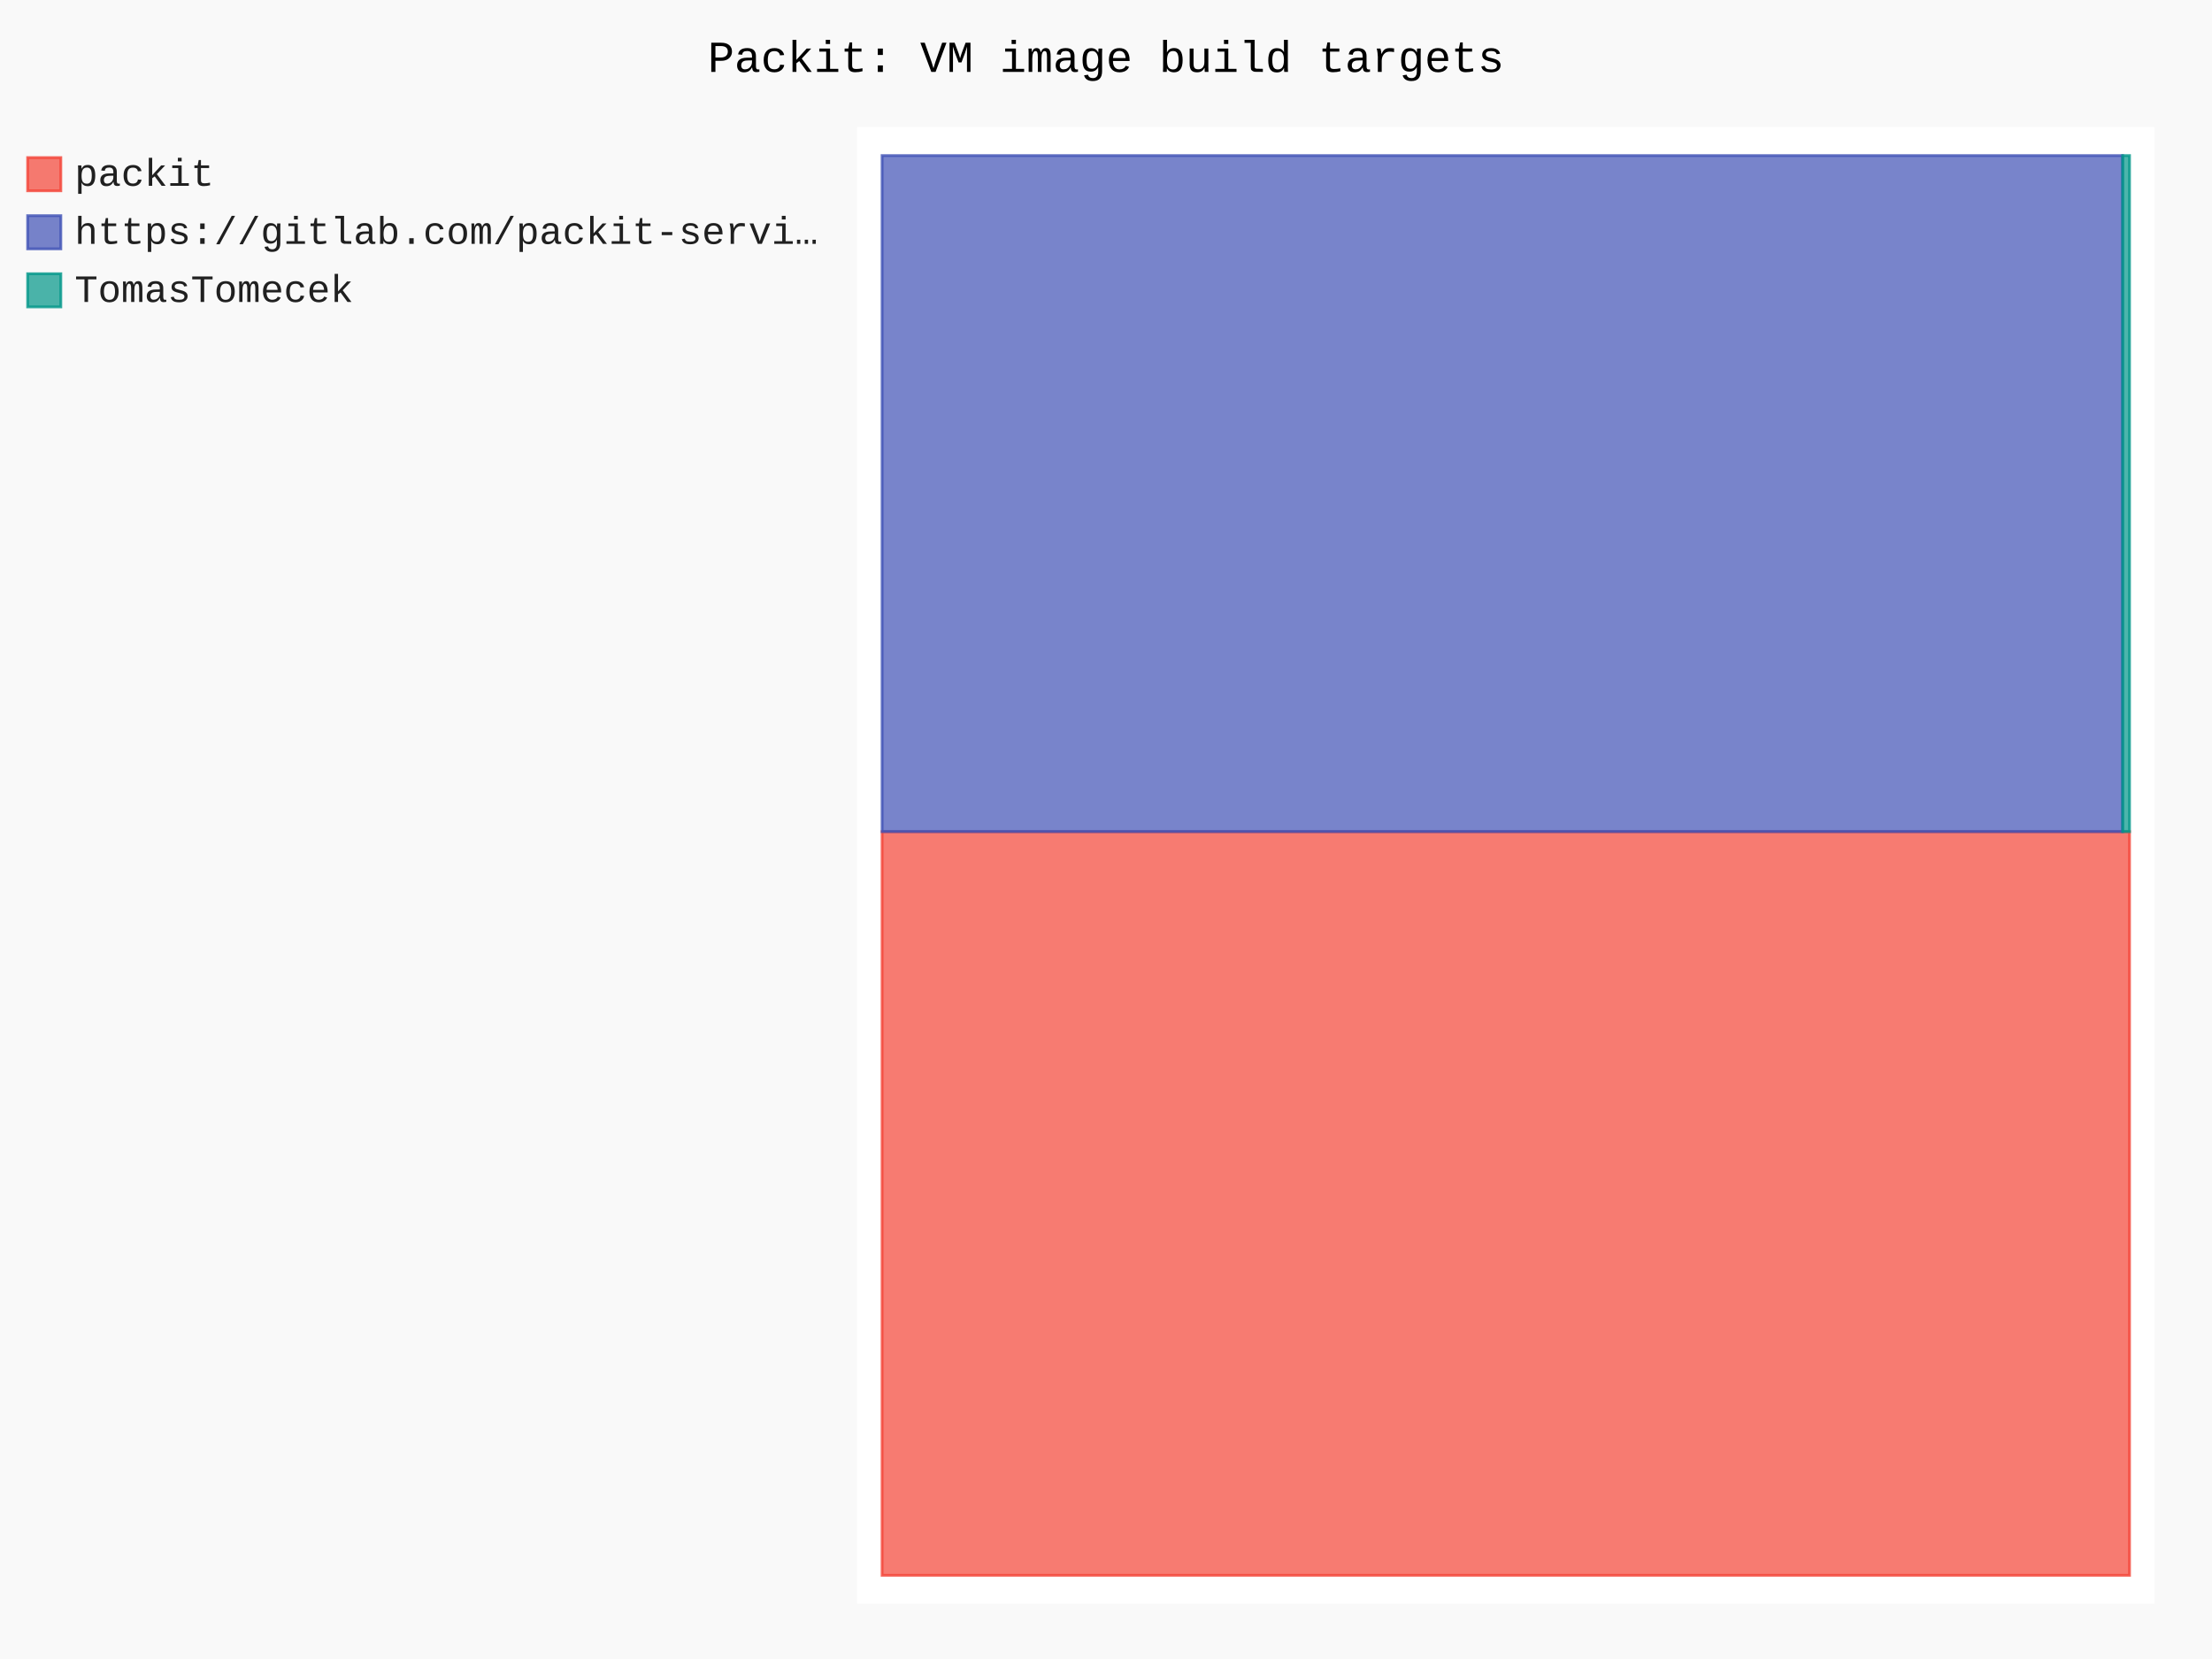
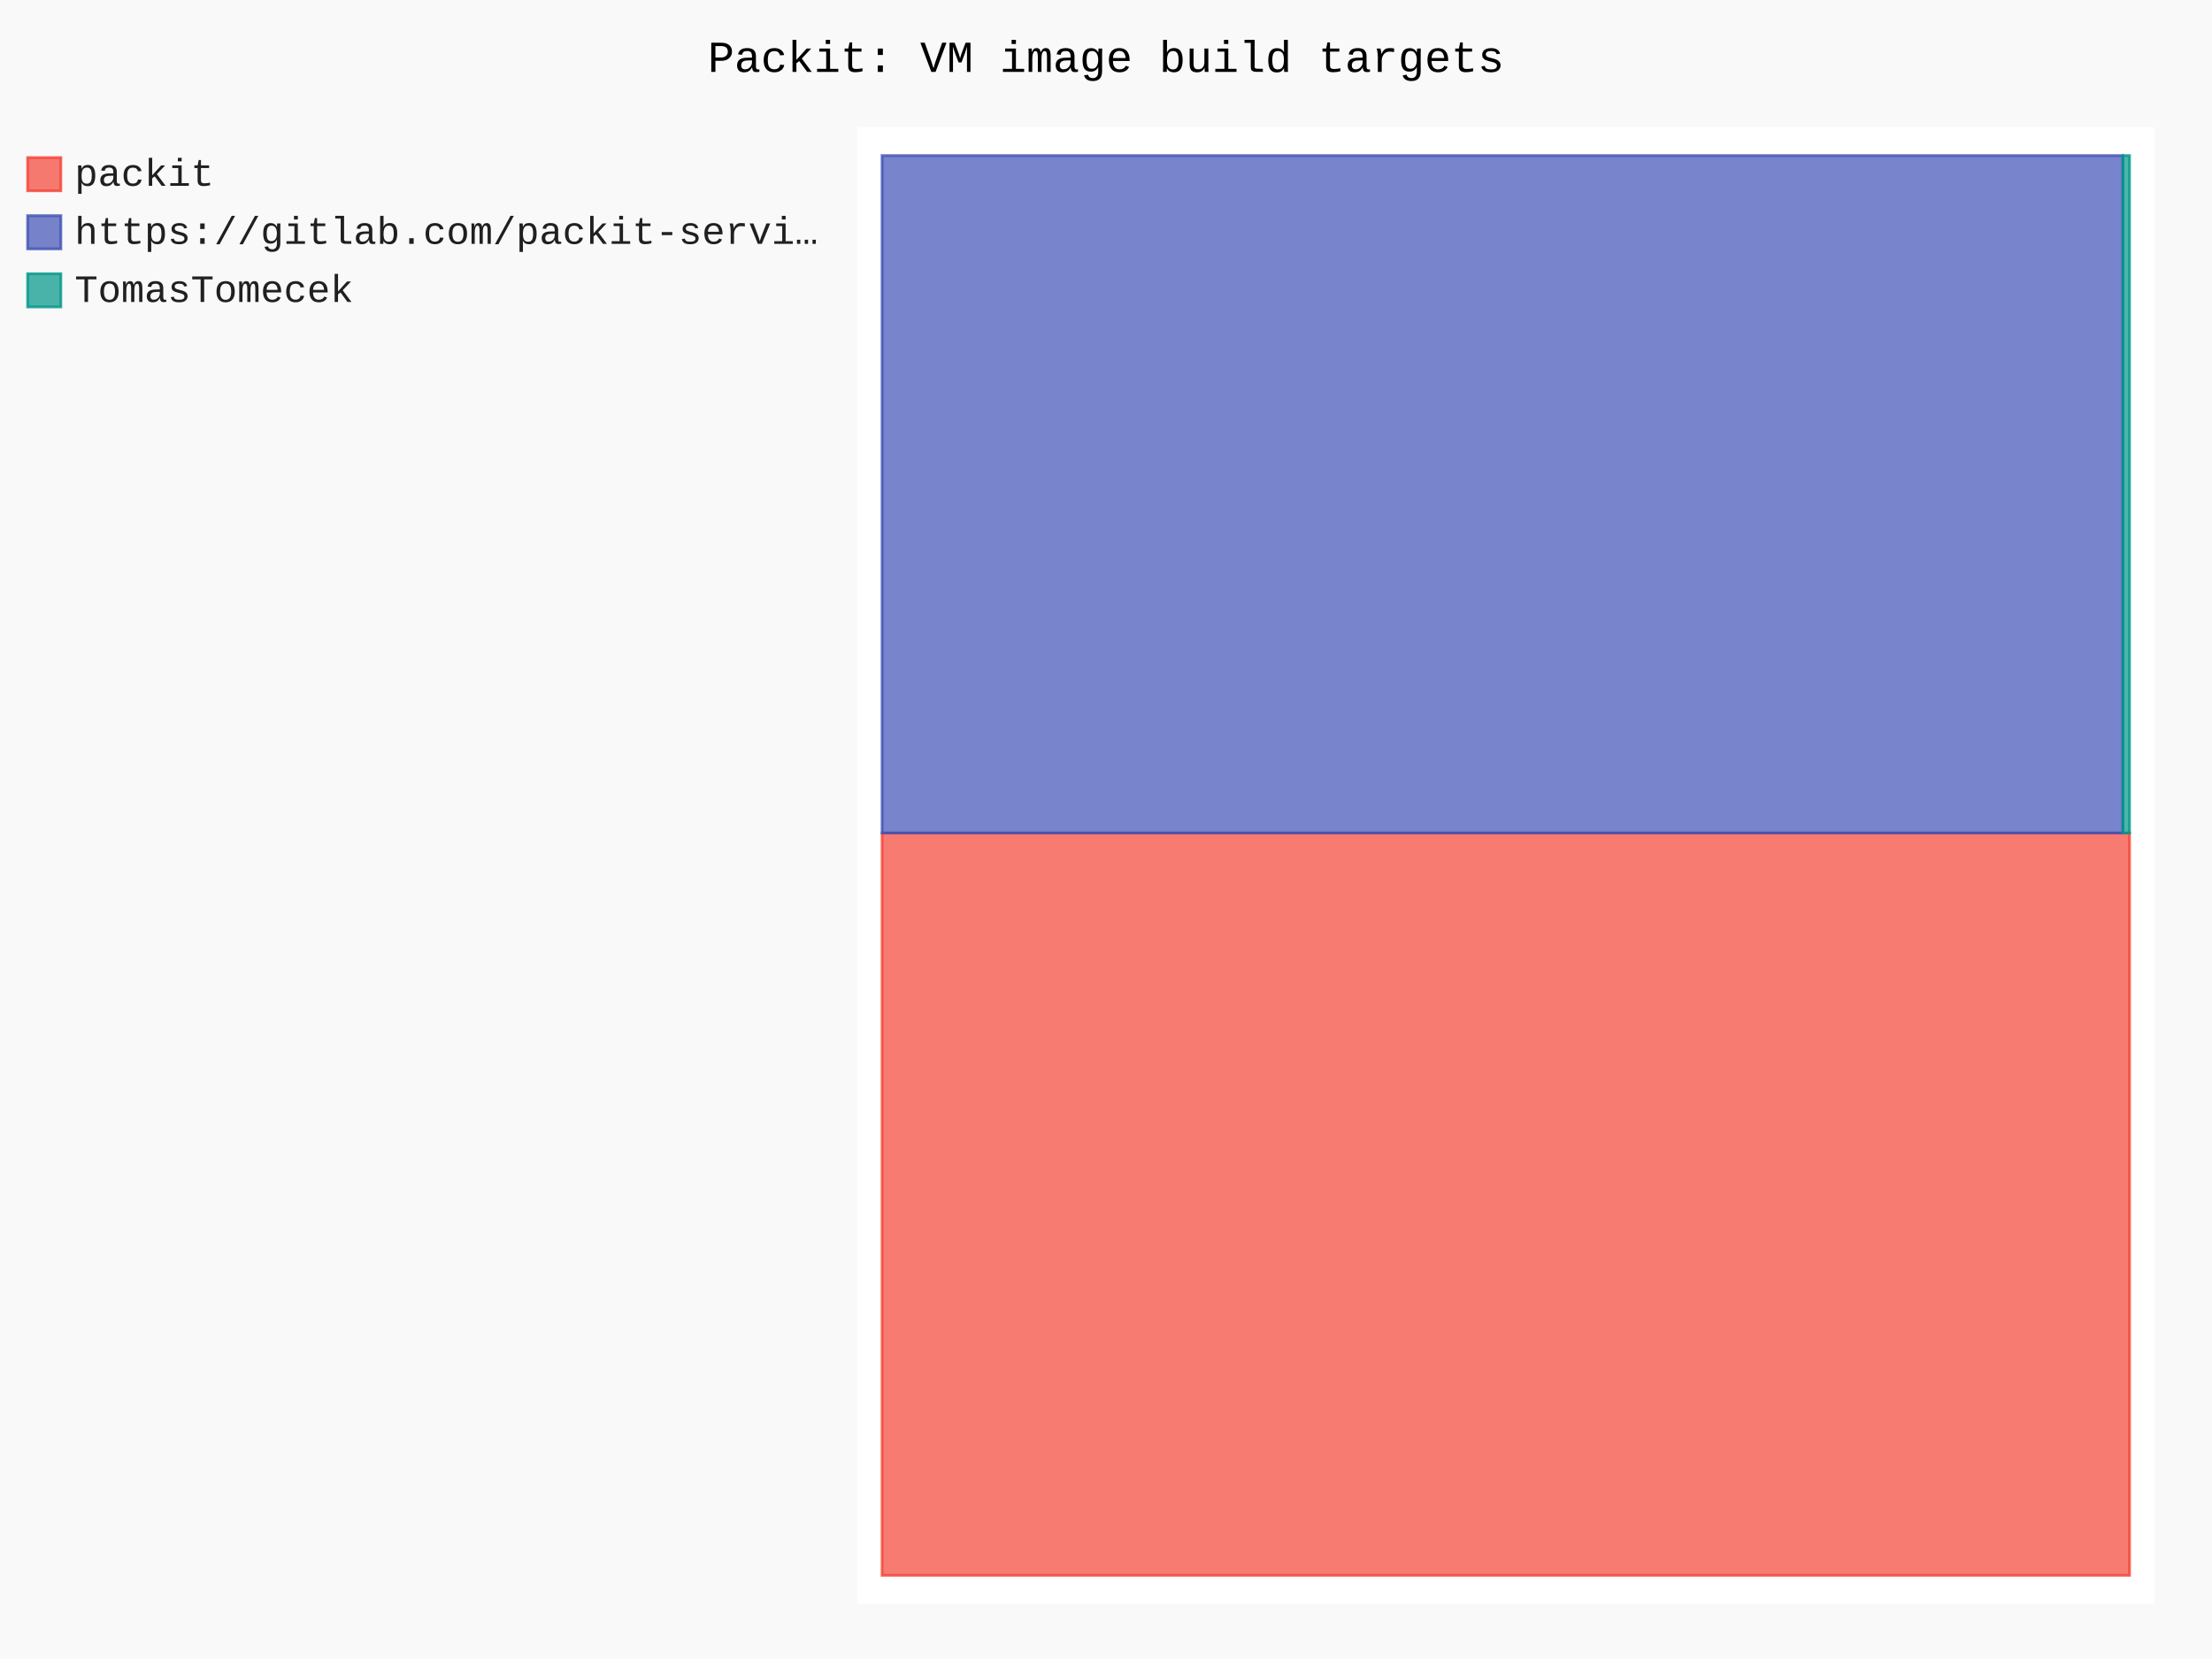
- <svg xmlns="http://www.w3.org/2000/svg" id="chart-31fe0416-a46f-4977-8745-4327864078e8" class="pygal-chart" viewBox="0 0 800 600">
+ <svg xmlns="http://www.w3.org/2000/svg" id="chart-3712e678-f564-4f99-afe9-0278de08d2b8" class="pygal-chart" viewBox="0 0 800 600">
  <defs>
-     <style type="text/css">#chart-31fe0416-a46f-4977-8745-4327864078e8{-webkit-user-select:none;-webkit-font-smoothing:antialiased;font-family:Consolas,"Liberation Mono",Menlo,Courier,monospace}#chart-31fe0416-a46f-4977-8745-4327864078e8 .title{font-family:Consolas,"Liberation Mono",Menlo,Courier,monospace;font-size:16px}#chart-31fe0416-a46f-4977-8745-4327864078e8 .legends .legend text{font-family:Consolas,"Liberation Mono",Menlo,Courier,monospace;font-size:14px}#chart-31fe0416-a46f-4977-8745-4327864078e8 .axis text{font-family:Consolas,"Liberation Mono",Menlo,Courier,monospace;font-size:10px}#chart-31fe0416-a46f-4977-8745-4327864078e8 .axis text.major{font-family:Consolas,"Liberation Mono",Menlo,Courier,monospace;font-size:10px}#chart-31fe0416-a46f-4977-8745-4327864078e8 .text-overlay text.value{font-family:Consolas,"Liberation Mono",Menlo,Courier,monospace;font-size:16px}#chart-31fe0416-a46f-4977-8745-4327864078e8 .text-overlay text.label{font-family:Consolas,"Liberation Mono",Menlo,Courier,monospace;font-size:10px}#chart-31fe0416-a46f-4977-8745-4327864078e8 .tooltip{font-family:Consolas,"Liberation Mono",Menlo,Courier,monospace;font-size:14px}#chart-31fe0416-a46f-4977-8745-4327864078e8 text.no_data{font-family:Consolas,"Liberation Mono",Menlo,Courier,monospace;font-size:64px}
- #chart-31fe0416-a46f-4977-8745-4327864078e8{background-color:rgba(249,249,249,1)}#chart-31fe0416-a46f-4977-8745-4327864078e8 path,#chart-31fe0416-a46f-4977-8745-4327864078e8 line,#chart-31fe0416-a46f-4977-8745-4327864078e8 rect,#chart-31fe0416-a46f-4977-8745-4327864078e8 circle{-webkit-transition:150ms;-moz-transition:150ms;transition:150ms}#chart-31fe0416-a46f-4977-8745-4327864078e8 .graph &gt; .background{fill:rgba(249,249,249,1)}#chart-31fe0416-a46f-4977-8745-4327864078e8 .plot &gt; .background{fill:rgba(255,255,255,1)}#chart-31fe0416-a46f-4977-8745-4327864078e8 .graph{fill:rgba(0,0,0,.87)}#chart-31fe0416-a46f-4977-8745-4327864078e8 text.no_data{fill:rgba(0,0,0,1)}#chart-31fe0416-a46f-4977-8745-4327864078e8 .title{fill:rgba(0,0,0,1)}#chart-31fe0416-a46f-4977-8745-4327864078e8 .legends .legend text{fill:rgba(0,0,0,.87)}#chart-31fe0416-a46f-4977-8745-4327864078e8 .legends .legend:hover text{fill:rgba(0,0,0,1)}#chart-31fe0416-a46f-4977-8745-4327864078e8 .axis .line{stroke:rgba(0,0,0,1)}#chart-31fe0416-a46f-4977-8745-4327864078e8 .axis .guide.line{stroke:rgba(0,0,0,.54)}#chart-31fe0416-a46f-4977-8745-4327864078e8 .axis .major.line{stroke:rgba(0,0,0,.87)}#chart-31fe0416-a46f-4977-8745-4327864078e8 .axis text.major{fill:rgba(0,0,0,1)}#chart-31fe0416-a46f-4977-8745-4327864078e8 .axis.y .guides:hover .guide.line,#chart-31fe0416-a46f-4977-8745-4327864078e8 .line-graph .axis.x .guides:hover .guide.line,#chart-31fe0416-a46f-4977-8745-4327864078e8 .stackedline-graph .axis.x .guides:hover .guide.line,#chart-31fe0416-a46f-4977-8745-4327864078e8 .xy-graph .axis.x .guides:hover .guide.line{stroke:rgba(0,0,0,1)}#chart-31fe0416-a46f-4977-8745-4327864078e8 .axis .guides:hover text{fill:rgba(0,0,0,1)}#chart-31fe0416-a46f-4977-8745-4327864078e8 .reactive{fill-opacity:.7;stroke-opacity:.8;stroke-width:1}#chart-31fe0416-a46f-4977-8745-4327864078e8 .ci{stroke:rgba(0,0,0,.87)}#chart-31fe0416-a46f-4977-8745-4327864078e8 .reactive.active,#chart-31fe0416-a46f-4977-8745-4327864078e8 .active .reactive{fill-opacity:.8;stroke-opacity:.9;stroke-width:4}#chart-31fe0416-a46f-4977-8745-4327864078e8 .ci .reactive.active{stroke-width:1.5}#chart-31fe0416-a46f-4977-8745-4327864078e8 .series text{fill:rgba(0,0,0,1)}#chart-31fe0416-a46f-4977-8745-4327864078e8 .tooltip rect{fill:rgba(255,255,255,1);stroke:rgba(0,0,0,1);-webkit-transition:opacity 150ms;-moz-transition:opacity 150ms;transition:opacity 150ms}#chart-31fe0416-a46f-4977-8745-4327864078e8 .tooltip .label{fill:rgba(0,0,0,.87)}#chart-31fe0416-a46f-4977-8745-4327864078e8 .tooltip .label{fill:rgba(0,0,0,.87)}#chart-31fe0416-a46f-4977-8745-4327864078e8 .tooltip .legend{font-size:.8em;fill:rgba(0,0,0,.54)}#chart-31fe0416-a46f-4977-8745-4327864078e8 .tooltip .x_label{font-size:.6em;fill:rgba(0,0,0,1)}#chart-31fe0416-a46f-4977-8745-4327864078e8 .tooltip .xlink{font-size:.5em;text-decoration:underline}#chart-31fe0416-a46f-4977-8745-4327864078e8 .tooltip .value{font-size:1.5em}#chart-31fe0416-a46f-4977-8745-4327864078e8 .bound{font-size:.5em}#chart-31fe0416-a46f-4977-8745-4327864078e8 .max-value{font-size:.75em;fill:rgba(0,0,0,.54)}#chart-31fe0416-a46f-4977-8745-4327864078e8 .map-element{fill:rgba(255,255,255,1);stroke:rgba(0,0,0,.54) !important}#chart-31fe0416-a46f-4977-8745-4327864078e8 .map-element .reactive{fill-opacity:inherit;stroke-opacity:inherit}#chart-31fe0416-a46f-4977-8745-4327864078e8 .color-0,#chart-31fe0416-a46f-4977-8745-4327864078e8 .color-0 a:visited{stroke:#F44336;fill:#F44336}#chart-31fe0416-a46f-4977-8745-4327864078e8 .color-1,#chart-31fe0416-a46f-4977-8745-4327864078e8 .color-1 a:visited{stroke:#3F51B5;fill:#3F51B5}#chart-31fe0416-a46f-4977-8745-4327864078e8 .color-2,#chart-31fe0416-a46f-4977-8745-4327864078e8 .color-2 a:visited{stroke:#009688;fill:#009688}#chart-31fe0416-a46f-4977-8745-4327864078e8 .text-overlay .color-0 text{fill:black}#chart-31fe0416-a46f-4977-8745-4327864078e8 .text-overlay .color-1 text{fill:black}#chart-31fe0416-a46f-4977-8745-4327864078e8 .text-overlay .color-2 text{fill:black}
- #chart-31fe0416-a46f-4977-8745-4327864078e8 text.no_data{text-anchor:middle}#chart-31fe0416-a46f-4977-8745-4327864078e8 .guide.line{fill:none}#chart-31fe0416-a46f-4977-8745-4327864078e8 .centered{text-anchor:middle}#chart-31fe0416-a46f-4977-8745-4327864078e8 .title{text-anchor:middle}#chart-31fe0416-a46f-4977-8745-4327864078e8 .legends .legend text{fill-opacity:1}#chart-31fe0416-a46f-4977-8745-4327864078e8 .axis.x text{text-anchor:middle}#chart-31fe0416-a46f-4977-8745-4327864078e8 .axis.x:not(.web) text[transform]{text-anchor:start}#chart-31fe0416-a46f-4977-8745-4327864078e8 .axis.x:not(.web) text[transform].backwards{text-anchor:end}#chart-31fe0416-a46f-4977-8745-4327864078e8 .axis.y text{text-anchor:end}#chart-31fe0416-a46f-4977-8745-4327864078e8 .axis.y text[transform].backwards{text-anchor:start}#chart-31fe0416-a46f-4977-8745-4327864078e8 .axis.y2 text{text-anchor:start}#chart-31fe0416-a46f-4977-8745-4327864078e8 .axis.y2 text[transform].backwards{text-anchor:end}#chart-31fe0416-a46f-4977-8745-4327864078e8 .axis .guide.line{stroke-dasharray:4,4;stroke:black}#chart-31fe0416-a46f-4977-8745-4327864078e8 .axis .major.guide.line{stroke-dasharray:6,6;stroke:black}#chart-31fe0416-a46f-4977-8745-4327864078e8 .horizontal .axis.y .guide.line,#chart-31fe0416-a46f-4977-8745-4327864078e8 .horizontal .axis.y2 .guide.line,#chart-31fe0416-a46f-4977-8745-4327864078e8 .vertical .axis.x .guide.line{opacity:0}#chart-31fe0416-a46f-4977-8745-4327864078e8 .horizontal .axis.always_show .guide.line,#chart-31fe0416-a46f-4977-8745-4327864078e8 .vertical .axis.always_show .guide.line{opacity:1 !important}#chart-31fe0416-a46f-4977-8745-4327864078e8 .axis.y .guides:hover .guide.line,#chart-31fe0416-a46f-4977-8745-4327864078e8 .axis.y2 .guides:hover .guide.line,#chart-31fe0416-a46f-4977-8745-4327864078e8 .axis.x .guides:hover .guide.line{opacity:1}#chart-31fe0416-a46f-4977-8745-4327864078e8 .axis .guides:hover text{opacity:1}#chart-31fe0416-a46f-4977-8745-4327864078e8 .nofill{fill:none}#chart-31fe0416-a46f-4977-8745-4327864078e8 .subtle-fill{fill-opacity:.2}#chart-31fe0416-a46f-4977-8745-4327864078e8 .dot{stroke-width:1px;fill-opacity:1;stroke-opacity:1}#chart-31fe0416-a46f-4977-8745-4327864078e8 .dot.active{stroke-width:5px}#chart-31fe0416-a46f-4977-8745-4327864078e8 .dot.negative{fill:transparent}#chart-31fe0416-a46f-4977-8745-4327864078e8 text,#chart-31fe0416-a46f-4977-8745-4327864078e8 tspan{stroke:none !important}#chart-31fe0416-a46f-4977-8745-4327864078e8 .series text.active{opacity:1}#chart-31fe0416-a46f-4977-8745-4327864078e8 .tooltip rect{fill-opacity:.95;stroke-width:.5}#chart-31fe0416-a46f-4977-8745-4327864078e8 .tooltip text{fill-opacity:1}#chart-31fe0416-a46f-4977-8745-4327864078e8 .showable{visibility:hidden}#chart-31fe0416-a46f-4977-8745-4327864078e8 .showable.shown{visibility:visible}#chart-31fe0416-a46f-4977-8745-4327864078e8 .gauge-background{fill:rgba(229,229,229,1);stroke:none}#chart-31fe0416-a46f-4977-8745-4327864078e8 .bg-lines{stroke:rgba(249,249,249,1);stroke-width:2px}</style>
+     <style type="text/css">#chart-3712e678-f564-4f99-afe9-0278de08d2b8{-webkit-user-select:none;-webkit-font-smoothing:antialiased;font-family:Consolas,"Liberation Mono",Menlo,Courier,monospace}#chart-3712e678-f564-4f99-afe9-0278de08d2b8 .title{font-family:Consolas,"Liberation Mono",Menlo,Courier,monospace;font-size:16px}#chart-3712e678-f564-4f99-afe9-0278de08d2b8 .legends .legend text{font-family:Consolas,"Liberation Mono",Menlo,Courier,monospace;font-size:14px}#chart-3712e678-f564-4f99-afe9-0278de08d2b8 .axis text{font-family:Consolas,"Liberation Mono",Menlo,Courier,monospace;font-size:10px}#chart-3712e678-f564-4f99-afe9-0278de08d2b8 .axis text.major{font-family:Consolas,"Liberation Mono",Menlo,Courier,monospace;font-size:10px}#chart-3712e678-f564-4f99-afe9-0278de08d2b8 .text-overlay text.value{font-family:Consolas,"Liberation Mono",Menlo,Courier,monospace;font-size:16px}#chart-3712e678-f564-4f99-afe9-0278de08d2b8 .text-overlay text.label{font-family:Consolas,"Liberation Mono",Menlo,Courier,monospace;font-size:10px}#chart-3712e678-f564-4f99-afe9-0278de08d2b8 .tooltip{font-family:Consolas,"Liberation Mono",Menlo,Courier,monospace;font-size:14px}#chart-3712e678-f564-4f99-afe9-0278de08d2b8 text.no_data{font-family:Consolas,"Liberation Mono",Menlo,Courier,monospace;font-size:64px}
+ #chart-3712e678-f564-4f99-afe9-0278de08d2b8{background-color:rgba(249,249,249,1)}#chart-3712e678-f564-4f99-afe9-0278de08d2b8 path,#chart-3712e678-f564-4f99-afe9-0278de08d2b8 line,#chart-3712e678-f564-4f99-afe9-0278de08d2b8 rect,#chart-3712e678-f564-4f99-afe9-0278de08d2b8 circle{-webkit-transition:150ms;-moz-transition:150ms;transition:150ms}#chart-3712e678-f564-4f99-afe9-0278de08d2b8 .graph &gt; .background{fill:rgba(249,249,249,1)}#chart-3712e678-f564-4f99-afe9-0278de08d2b8 .plot &gt; .background{fill:rgba(255,255,255,1)}#chart-3712e678-f564-4f99-afe9-0278de08d2b8 .graph{fill:rgba(0,0,0,.87)}#chart-3712e678-f564-4f99-afe9-0278de08d2b8 text.no_data{fill:rgba(0,0,0,1)}#chart-3712e678-f564-4f99-afe9-0278de08d2b8 .title{fill:rgba(0,0,0,1)}#chart-3712e678-f564-4f99-afe9-0278de08d2b8 .legends .legend text{fill:rgba(0,0,0,.87)}#chart-3712e678-f564-4f99-afe9-0278de08d2b8 .legends .legend:hover text{fill:rgba(0,0,0,1)}#chart-3712e678-f564-4f99-afe9-0278de08d2b8 .axis .line{stroke:rgba(0,0,0,1)}#chart-3712e678-f564-4f99-afe9-0278de08d2b8 .axis .guide.line{stroke:rgba(0,0,0,.54)}#chart-3712e678-f564-4f99-afe9-0278de08d2b8 .axis .major.line{stroke:rgba(0,0,0,.87)}#chart-3712e678-f564-4f99-afe9-0278de08d2b8 .axis text.major{fill:rgba(0,0,0,1)}#chart-3712e678-f564-4f99-afe9-0278de08d2b8 .axis.y .guides:hover .guide.line,#chart-3712e678-f564-4f99-afe9-0278de08d2b8 .line-graph .axis.x .guides:hover .guide.line,#chart-3712e678-f564-4f99-afe9-0278de08d2b8 .stackedline-graph .axis.x .guides:hover .guide.line,#chart-3712e678-f564-4f99-afe9-0278de08d2b8 .xy-graph .axis.x .guides:hover .guide.line{stroke:rgba(0,0,0,1)}#chart-3712e678-f564-4f99-afe9-0278de08d2b8 .axis .guides:hover text{fill:rgba(0,0,0,1)}#chart-3712e678-f564-4f99-afe9-0278de08d2b8 .reactive{fill-opacity:.7;stroke-opacity:.8;stroke-width:1}#chart-3712e678-f564-4f99-afe9-0278de08d2b8 .ci{stroke:rgba(0,0,0,.87)}#chart-3712e678-f564-4f99-afe9-0278de08d2b8 .reactive.active,#chart-3712e678-f564-4f99-afe9-0278de08d2b8 .active .reactive{fill-opacity:.8;stroke-opacity:.9;stroke-width:4}#chart-3712e678-f564-4f99-afe9-0278de08d2b8 .ci .reactive.active{stroke-width:1.5}#chart-3712e678-f564-4f99-afe9-0278de08d2b8 .series text{fill:rgba(0,0,0,1)}#chart-3712e678-f564-4f99-afe9-0278de08d2b8 .tooltip rect{fill:rgba(255,255,255,1);stroke:rgba(0,0,0,1);-webkit-transition:opacity 150ms;-moz-transition:opacity 150ms;transition:opacity 150ms}#chart-3712e678-f564-4f99-afe9-0278de08d2b8 .tooltip .label{fill:rgba(0,0,0,.87)}#chart-3712e678-f564-4f99-afe9-0278de08d2b8 .tooltip .label{fill:rgba(0,0,0,.87)}#chart-3712e678-f564-4f99-afe9-0278de08d2b8 .tooltip .legend{font-size:.8em;fill:rgba(0,0,0,.54)}#chart-3712e678-f564-4f99-afe9-0278de08d2b8 .tooltip .x_label{font-size:.6em;fill:rgba(0,0,0,1)}#chart-3712e678-f564-4f99-afe9-0278de08d2b8 .tooltip .xlink{font-size:.5em;text-decoration:underline}#chart-3712e678-f564-4f99-afe9-0278de08d2b8 .tooltip .value{font-size:1.5em}#chart-3712e678-f564-4f99-afe9-0278de08d2b8 .bound{font-size:.5em}#chart-3712e678-f564-4f99-afe9-0278de08d2b8 .max-value{font-size:.75em;fill:rgba(0,0,0,.54)}#chart-3712e678-f564-4f99-afe9-0278de08d2b8 .map-element{fill:rgba(255,255,255,1);stroke:rgba(0,0,0,.54) !important}#chart-3712e678-f564-4f99-afe9-0278de08d2b8 .map-element .reactive{fill-opacity:inherit;stroke-opacity:inherit}#chart-3712e678-f564-4f99-afe9-0278de08d2b8 .color-0,#chart-3712e678-f564-4f99-afe9-0278de08d2b8 .color-0 a:visited{stroke:#F44336;fill:#F44336}#chart-3712e678-f564-4f99-afe9-0278de08d2b8 .color-1,#chart-3712e678-f564-4f99-afe9-0278de08d2b8 .color-1 a:visited{stroke:#3F51B5;fill:#3F51B5}#chart-3712e678-f564-4f99-afe9-0278de08d2b8 .color-2,#chart-3712e678-f564-4f99-afe9-0278de08d2b8 .color-2 a:visited{stroke:#009688;fill:#009688}#chart-3712e678-f564-4f99-afe9-0278de08d2b8 .text-overlay .color-0 text{fill:black}#chart-3712e678-f564-4f99-afe9-0278de08d2b8 .text-overlay .color-1 text{fill:black}#chart-3712e678-f564-4f99-afe9-0278de08d2b8 .text-overlay .color-2 text{fill:black}
+ #chart-3712e678-f564-4f99-afe9-0278de08d2b8 text.no_data{text-anchor:middle}#chart-3712e678-f564-4f99-afe9-0278de08d2b8 .guide.line{fill:none}#chart-3712e678-f564-4f99-afe9-0278de08d2b8 .centered{text-anchor:middle}#chart-3712e678-f564-4f99-afe9-0278de08d2b8 .title{text-anchor:middle}#chart-3712e678-f564-4f99-afe9-0278de08d2b8 .legends .legend text{fill-opacity:1}#chart-3712e678-f564-4f99-afe9-0278de08d2b8 .axis.x text{text-anchor:middle}#chart-3712e678-f564-4f99-afe9-0278de08d2b8 .axis.x:not(.web) text[transform]{text-anchor:start}#chart-3712e678-f564-4f99-afe9-0278de08d2b8 .axis.x:not(.web) text[transform].backwards{text-anchor:end}#chart-3712e678-f564-4f99-afe9-0278de08d2b8 .axis.y text{text-anchor:end}#chart-3712e678-f564-4f99-afe9-0278de08d2b8 .axis.y text[transform].backwards{text-anchor:start}#chart-3712e678-f564-4f99-afe9-0278de08d2b8 .axis.y2 text{text-anchor:start}#chart-3712e678-f564-4f99-afe9-0278de08d2b8 .axis.y2 text[transform].backwards{text-anchor:end}#chart-3712e678-f564-4f99-afe9-0278de08d2b8 .axis .guide.line{stroke-dasharray:4,4;stroke:black}#chart-3712e678-f564-4f99-afe9-0278de08d2b8 .axis .major.guide.line{stroke-dasharray:6,6;stroke:black}#chart-3712e678-f564-4f99-afe9-0278de08d2b8 .horizontal .axis.y .guide.line,#chart-3712e678-f564-4f99-afe9-0278de08d2b8 .horizontal .axis.y2 .guide.line,#chart-3712e678-f564-4f99-afe9-0278de08d2b8 .vertical .axis.x .guide.line{opacity:0}#chart-3712e678-f564-4f99-afe9-0278de08d2b8 .horizontal .axis.always_show .guide.line,#chart-3712e678-f564-4f99-afe9-0278de08d2b8 .vertical .axis.always_show .guide.line{opacity:1 !important}#chart-3712e678-f564-4f99-afe9-0278de08d2b8 .axis.y .guides:hover .guide.line,#chart-3712e678-f564-4f99-afe9-0278de08d2b8 .axis.y2 .guides:hover .guide.line,#chart-3712e678-f564-4f99-afe9-0278de08d2b8 .axis.x .guides:hover .guide.line{opacity:1}#chart-3712e678-f564-4f99-afe9-0278de08d2b8 .axis .guides:hover text{opacity:1}#chart-3712e678-f564-4f99-afe9-0278de08d2b8 .nofill{fill:none}#chart-3712e678-f564-4f99-afe9-0278de08d2b8 .subtle-fill{fill-opacity:.2}#chart-3712e678-f564-4f99-afe9-0278de08d2b8 .dot{stroke-width:1px;fill-opacity:1;stroke-opacity:1}#chart-3712e678-f564-4f99-afe9-0278de08d2b8 .dot.active{stroke-width:5px}#chart-3712e678-f564-4f99-afe9-0278de08d2b8 .dot.negative{fill:transparent}#chart-3712e678-f564-4f99-afe9-0278de08d2b8 text,#chart-3712e678-f564-4f99-afe9-0278de08d2b8 tspan{stroke:none !important}#chart-3712e678-f564-4f99-afe9-0278de08d2b8 .series text.active{opacity:1}#chart-3712e678-f564-4f99-afe9-0278de08d2b8 .tooltip rect{fill-opacity:.95;stroke-width:.5}#chart-3712e678-f564-4f99-afe9-0278de08d2b8 .tooltip text{fill-opacity:1}#chart-3712e678-f564-4f99-afe9-0278de08d2b8 .showable{visibility:hidden}#chart-3712e678-f564-4f99-afe9-0278de08d2b8 .showable.shown{visibility:visible}#chart-3712e678-f564-4f99-afe9-0278de08d2b8 .gauge-background{fill:rgba(229,229,229,1);stroke:none}#chart-3712e678-f564-4f99-afe9-0278de08d2b8 .bg-lines{stroke:rgba(249,249,249,1);stroke-width:2px}</style>
  </defs>
  <g class="graph treemap-graph vertical">
    <rect x="0" y="0" width="800" height="600" class="background" />
    <g transform="translate(310, 46)" class="plot">
      <rect x="0" y="0" width="469.2" height="534" class="background" />
      <g class="series serie-0 color-0">
        <g class="rects">
          <g class="rect">
-             <rect x="9.023" y="254.775" width="451.154" height="268.956" class="rect reactive tooltip-trigger" />
+             <rect x="9.023" y="255.271" width="451.154" height="268.46" class="rect reactive tooltip-trigger" />
          </g>
        </g>
      </g>
      <g class="series serie-1 color-1">
        <g class="rects">
          <g class="rect">
-             <rect x="9.023" y="10.269" width="448.647" height="244.505" class="rect reactive tooltip-trigger" />
+             <rect x="9.023" y="10.269" width="448.754" height="245.002" class="rect reactive tooltip-trigger" />
          </g>
        </g>
      </g>
      <g class="series serie-2 color-2">
        <g class="rects">
          <g class="rect">
-             <rect x="457.671" y="10.269" width="2.506" height="244.505" class="rect reactive tooltip-trigger" />
+             <rect x="457.777" y="10.269" width="2.4" height="245.002" class="rect reactive tooltip-trigger" />
          </g>
        </g>
      </g>
    </g>
    <g class="titles">
      <text x="400.0" y="26" class="title plot_title">Packit: VM image build targets</text>
    </g>
    <g transform="translate(310, 46)" class="plot overlay">
      <g class="series serie-0 color-0" />
      <g class="series serie-1 color-1" />
      <g class="series serie-2 color-2" />
    </g>
    <g transform="translate(310, 46)" class="plot text-overlay">
      <g class="series serie-0 color-0" />
      <g class="series serie-1 color-1" />
      <g class="series serie-2 color-2" />
    </g>
    <g transform="translate(310, 46)" class="plot tooltip-overlay">
      <g transform="translate(0 0)" style="opacity: 0" class="tooltip">
        <rect rx="0" ry="0" width="0" height="0" class="tooltip-box" />
        <g class="text" />
      </g>
    </g>
    <g transform="translate(10, 56)" class="legends">
      <g id="activate-serie-0" class="legend reactive activate-serie">
        <rect x="0.0" y="1.0" width="12" height="12" class="color-0 reactive" />
        <text x="17.0" y="11.2">packit</text>
      </g>
      <g id="activate-serie-1" class="legend reactive activate-serie">
        <rect x="0.0" y="22.0" width="12" height="12" class="color-1 reactive" />
        <text x="17.0" y="32.2">https://gitlab.com/packit-servi…</text>
      </g>
      <g id="activate-serie-2" class="legend reactive activate-serie">
        <rect x="0.0" y="43.0" width="12" height="12" class="color-2 reactive" />
        <text x="17.0" y="53.2">TomasTomecek</text>
      </g>
    </g>
    <g transform="translate(790, 56)" class="legends" />
  </g>
</svg>
